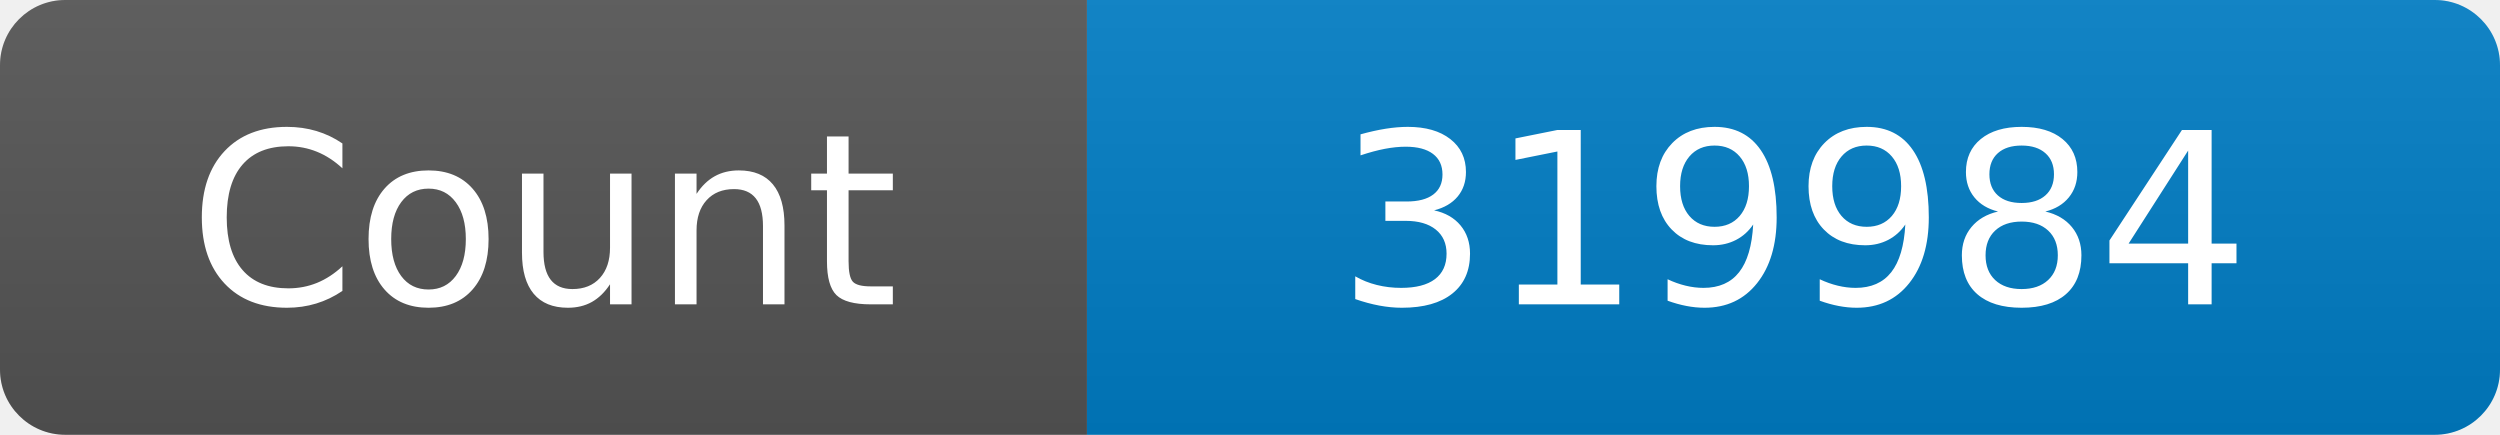
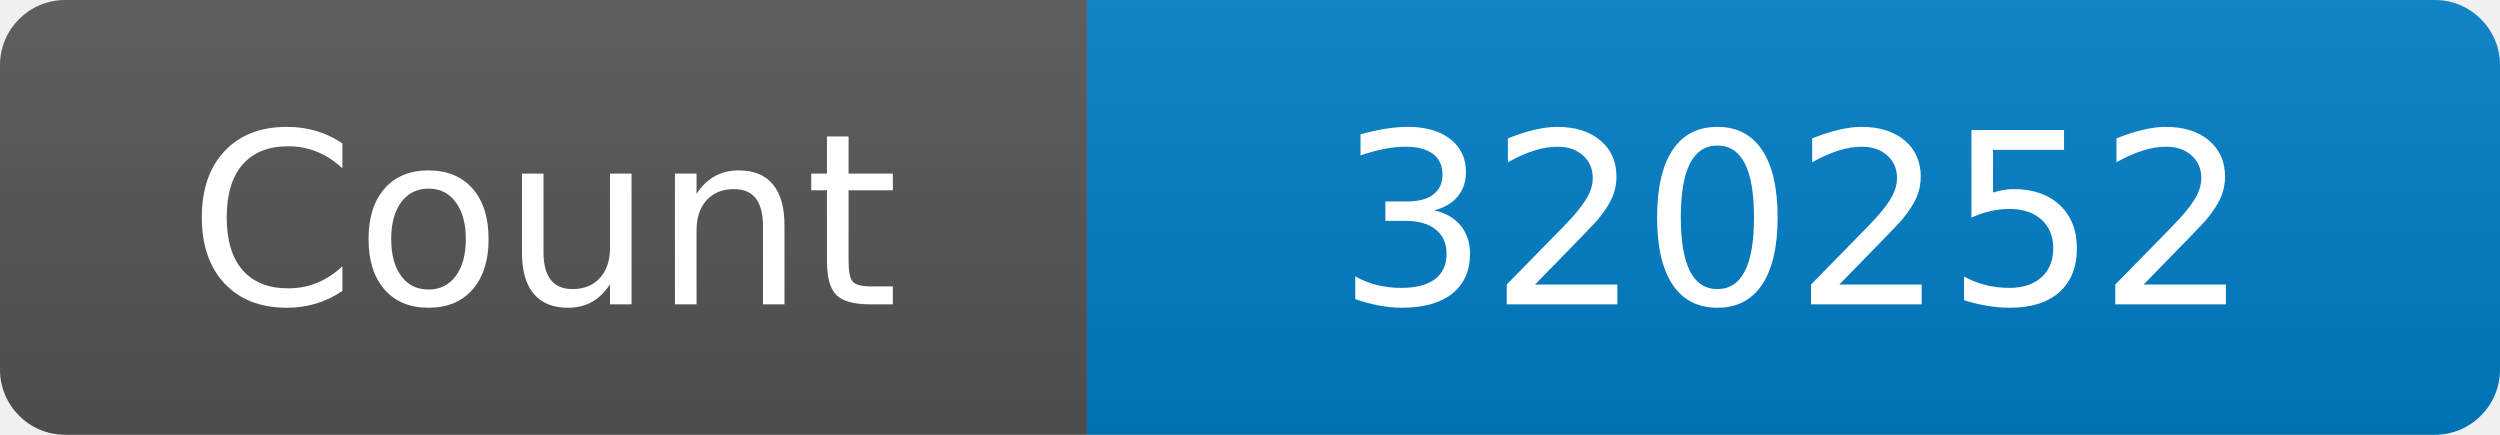
<svg xmlns="http://www.w3.org/2000/svg" width="115" height="20" role="img" aria-label="Maintained?: yes">
  <linearGradient id="s" x2="0" y2="100%">
    <stop offset="0" stop-color="#bbb" stop-opacity=".1" />
    <stop offset="1" stop-opacity=".1" />
  </linearGradient>
  <clipPath id="r">
    <rect width="115" height="20" rx="3" fill="#fff" />
  </clipPath>
  <g clip-path="url(#r)">
    <rect width="50" height="20" fill="#555" />
    <rect x="50" width="160" height="20" fill="#007ec6" />
    <rect width="115" height="20" fill="url(#s)" />
  </g>
  <g fill="#fff" text-anchor="middle" font-family="Verdana,Geneva,DejaVu Sans,sans-serif" font-size="110">
    <text x="250" y="140" transform="scale(.1)" fill="#fff">Count</text>
-     <text x="825" y="140" transform="scale(.1)" fill="#fff">319984</text>
+     <text x="825" y="140" transform="scale(.1)" fill="#fff">320252</text>
  </g>
</svg>
